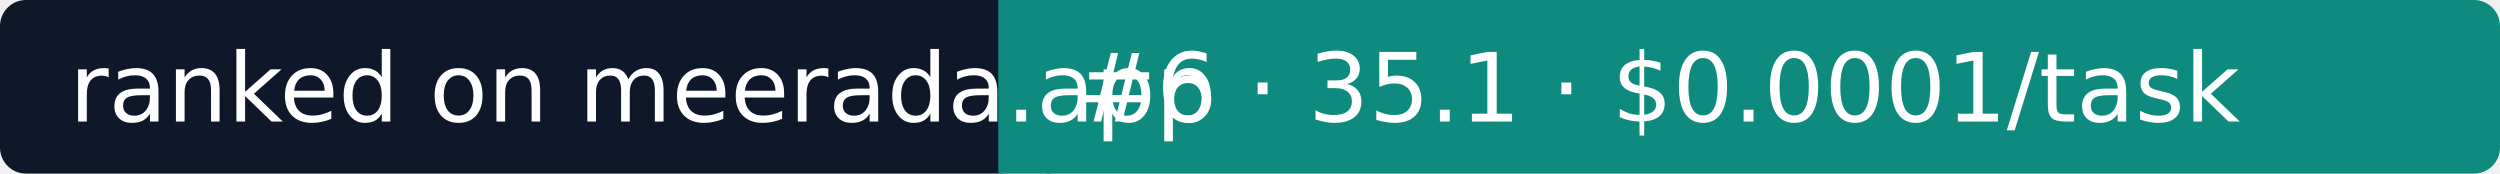
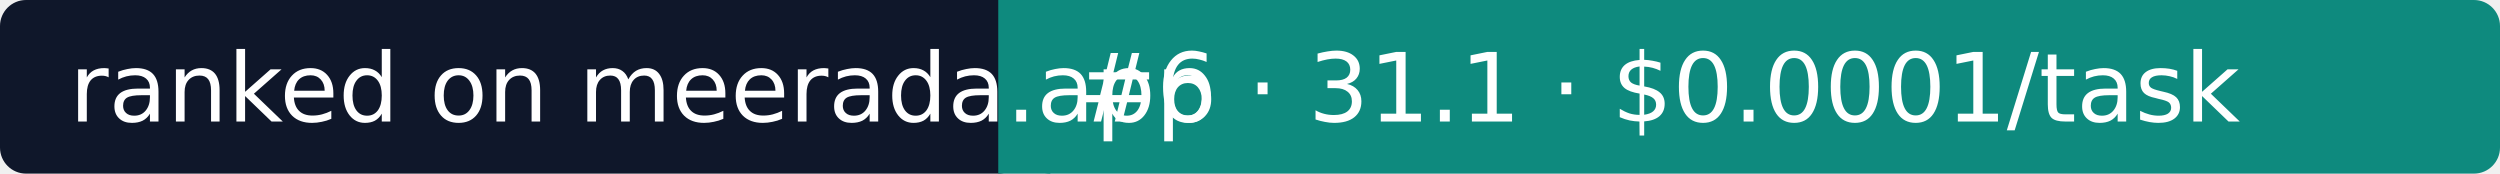
- <svg xmlns="http://www.w3.org/2000/svg" width="288" height="20" role="img" aria-label="Meerada: #6 · 35.1 · $0.0001/task">
+ <svg xmlns="http://www.w3.org/2000/svg" width="288" height="20" role="img" aria-label="Meerada: #6 · 31.1 · $0.0001/task">
  <rect width="118" height="20" rx="3" fill="#0F172A" />
  <rect x="118" width="170" height="20" rx="3" fill="#0E8A7E" />
  <rect x="115" width="6" height="20" fill="#0E8A7E" />
  <g fill="#fff" font-family="Verdana,DejaVu Sans,sans-serif" font-size="11">
    <text x="8" y="14">ranked on meerada.app</text>
-     <text x="124" y="14">#6 · 35.1 · $0.0001/task</text>
+     <text x="124" y="14">#6 · 31.1 · $0.0001/task</text>
  </g>
</svg>
